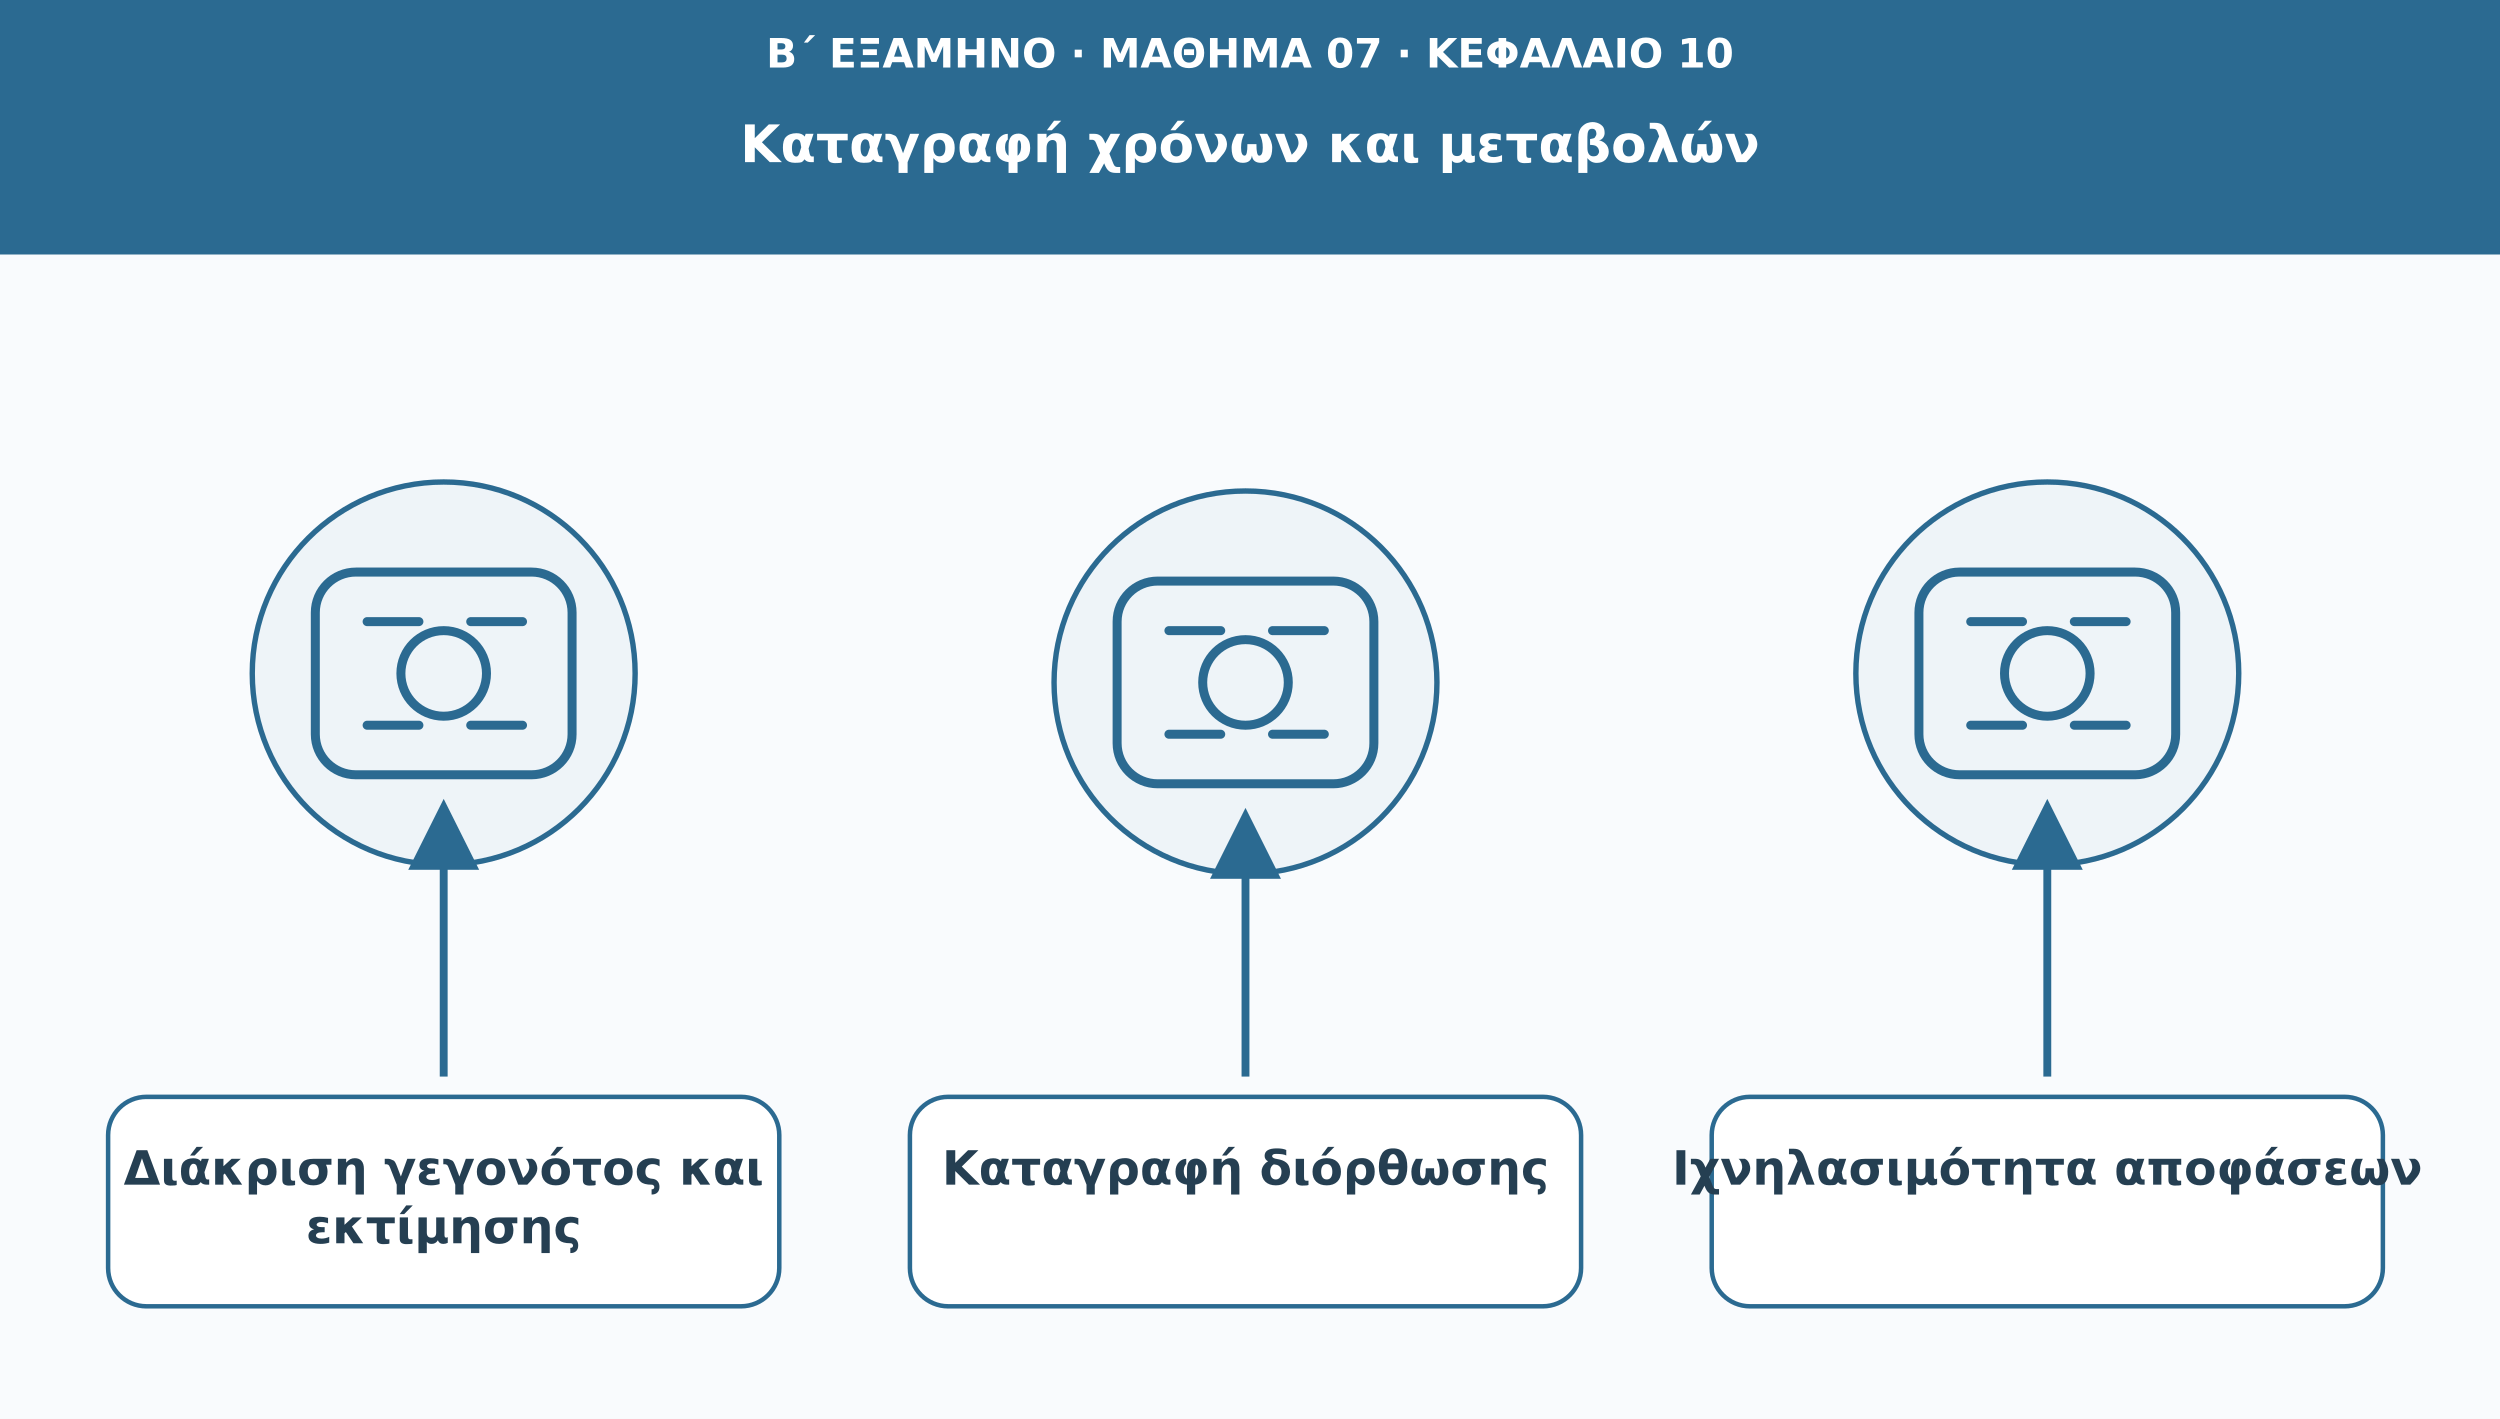
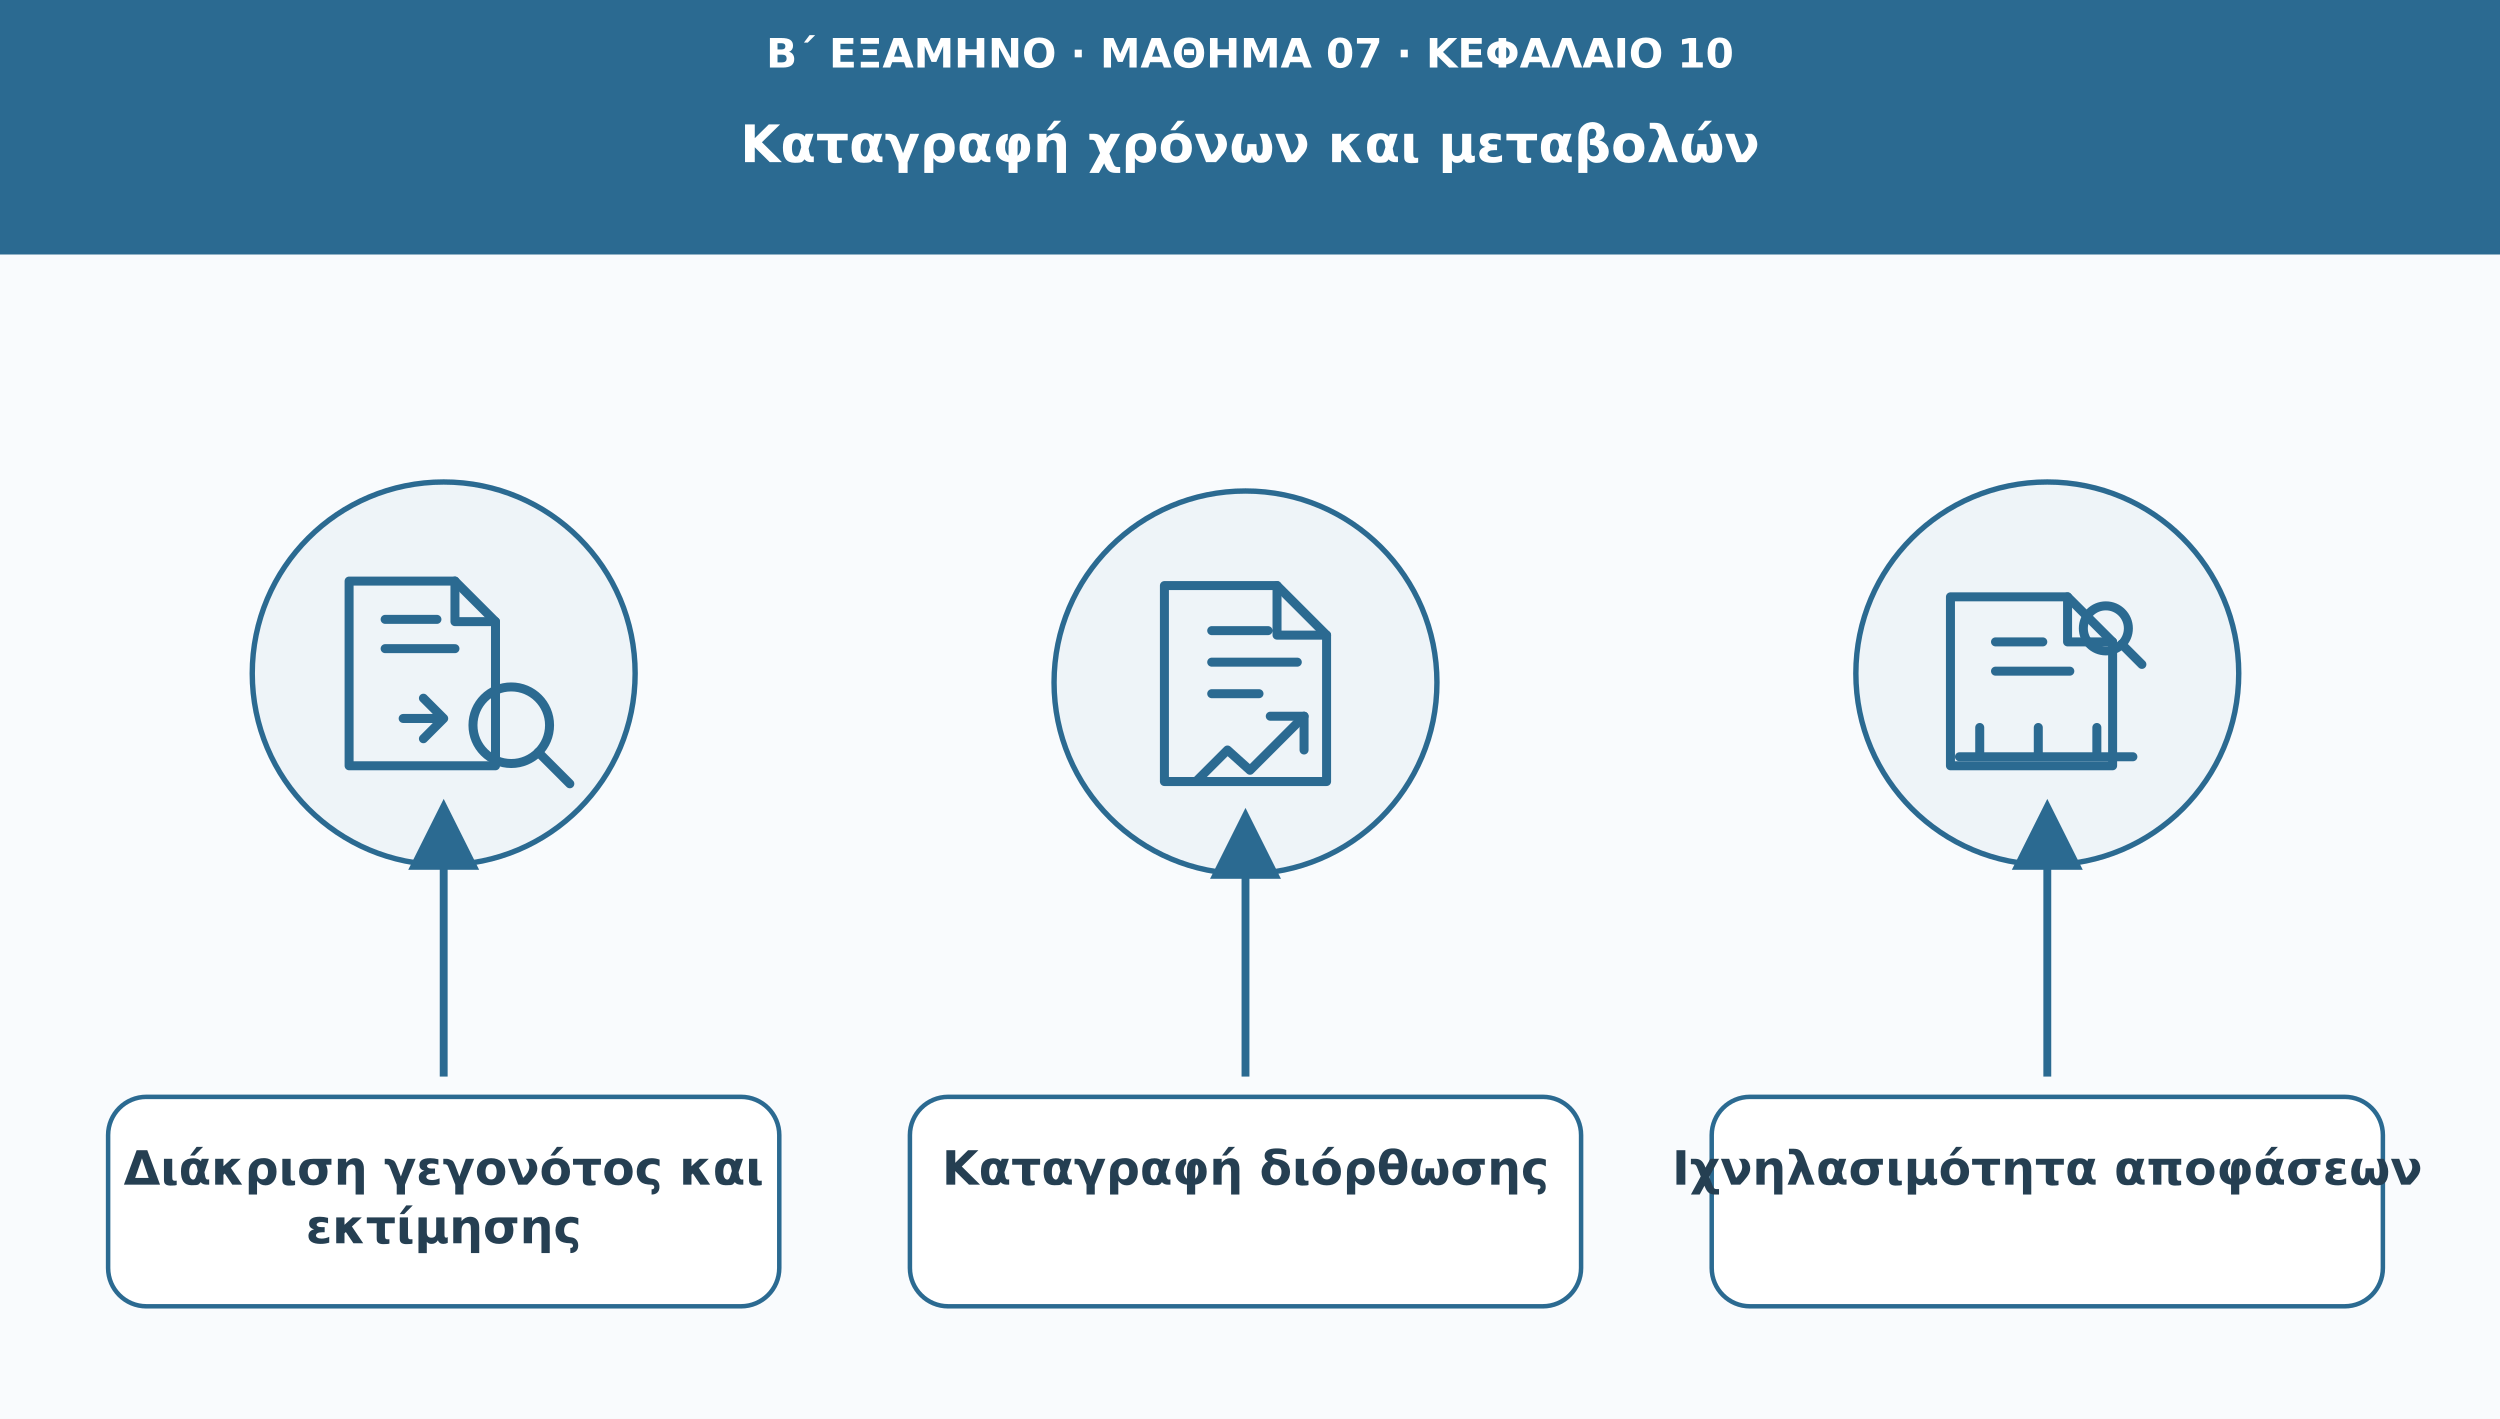
<svg xmlns="http://www.w3.org/2000/svg" viewBox="0 0 1110 630" role="img" aria-labelledby="t d">
  <defs>
    <marker id="arr" viewBox="0 0 10 10" markerWidth="9" markerHeight="9" refX="8" refY="5" orient="auto">
      <path d="M0 0L10 5L0 10Z" fill="#2b6a91" />
    </marker>
  </defs>
  <rect width="1110" height="630" fill="#f9fbfd" />
  <rect width="1110" height="113" fill="#2b6a91" />
  <text x="555" y="30" font-family="DejaVu Sans,Arial,sans-serif" font-size="18" fill="#ffffff" font-weight="690" text-anchor="middle">Β΄ ΕΞΑΜΗΝΟ · ΜΑΘΗΜΑ 07 · ΚΕΦΑΛΑΙΟ 10</text>
  <text x="555" y="72" font-family="DejaVu Sans,Arial,sans-serif" font-size="23" fill="#ffffff" font-weight="720" text-anchor="middle">Καταγραφή χρόνων και μεταβολών</text>
  <circle cx="197" cy="299" r="85" fill="#eef4f8" stroke="#2b6a91" stroke-width="2.4" />
  <g transform="translate(197 299)" fill="none" stroke="#2b6a91" stroke-width="4" stroke-linecap="round" stroke-linejoin="round">
-     <rect x="-57" y="-45" width="114" height="90" rx="18" />
-     <circle r="19" />
-     <path d="M-34-23h23m23 0h23m-69 46h23m23 0h23" />
+     <path d="M-42-41h47l18 18v64h-65Z" />
+     <path d="M5-41v18h18m-49-1h23m-23 13h31" />
+     <circle cx="30" cy="23" r="17" />
+     <path d="M42 35l14 14" />
+     <path d="M-18 20h17m-8-9 9 9-9 9" />
  </g>
  <path d="M197 478L197 361" stroke="#2b6a91" stroke-width="3.5" marker-end="url(#arr)" />
  <rect x="48" y="487" width="298" height="93" rx="17" fill="#ffffff" stroke="#2b6a91" stroke-width="2" />
  <text x="197" y="526" font-family="DejaVu Sans,Arial,sans-serif" font-size="21" fill="#253f52" font-weight="700" text-anchor="middle">Διάκριση γεγονότος και</text>
  <text x="197" y="552" font-family="DejaVu Sans,Arial,sans-serif" font-size="21" fill="#253f52" font-weight="700" text-anchor="middle">εκτίμησης</text>
  <circle cx="553" cy="303" r="85" fill="#eef4f8" stroke="#2b6a91" stroke-width="2.4" />
  <g transform="translate(553 303)" fill="none" stroke="#2b6a91" stroke-width="4" stroke-linecap="round" stroke-linejoin="round">
-     <rect x="-57" y="-45" width="114" height="90" rx="18" />
-     <circle r="19" />
-     <path d="M-34-23h23m23 0h23m-69 46h23m23 0h23" />
+     <path d="M-36-43h50l22 22v65h-72Z" />
+     <path d="M14-43v22h22m-51-2h25m-25 14h38m-38 14h21" />
+     <path d="M-22 44l14-14 10 9 24-24" />
+     <path d="M11 15h15v15" />
  </g>
  <path d="M553 478L553 365" stroke="#2b6a91" stroke-width="3.5" marker-end="url(#arr)" />
  <rect x="404" y="487" width="298" height="93" rx="17" fill="#ffffff" stroke="#2b6a91" stroke-width="2" />
  <text x="553" y="526" font-family="DejaVu Sans,Arial,sans-serif" font-size="21" fill="#253f52" font-weight="700" text-anchor="middle">Καταγραφή διόρθωσης</text>
  <circle cx="909" cy="299" r="85" fill="#eef4f8" stroke="#2b6a91" stroke-width="2.4" />
  <g transform="translate(909 299)" fill="none" stroke="#2b6a91" stroke-width="4" stroke-linecap="round" stroke-linejoin="round">
-     <rect x="-57" y="-45" width="114" height="90" rx="18" />
-     <circle r="19" />
-     <path d="M-34-23h23m23 0h23m-69 46h23m23 0h23" />
+     <path d="M-43-34h52l20 20v55h-72Z" />
+     <path d="M9-34v20h20m-52 0h21m-21 13h33" />
+     <path d="M-39 37h77m-68-13v13m26-13v13m26-13v13" />
+     <circle cx="26" cy="-20" r="10" />
+     <path d="M33-13l9 9" />
  </g>
  <path d="M909 478L909 361" stroke="#2b6a91" stroke-width="3.5" marker-end="url(#arr)" />
  <rect x="760" y="487" width="298" height="93" rx="17" fill="#ffffff" stroke="#2b6a91" stroke-width="2" />
  <text x="909" y="526" font-family="DejaVu Sans,Arial,sans-serif" font-size="21" fill="#253f52" font-weight="700" text-anchor="middle">Ιχνηλασιμότητα αποφάσεων</text>
</svg>
